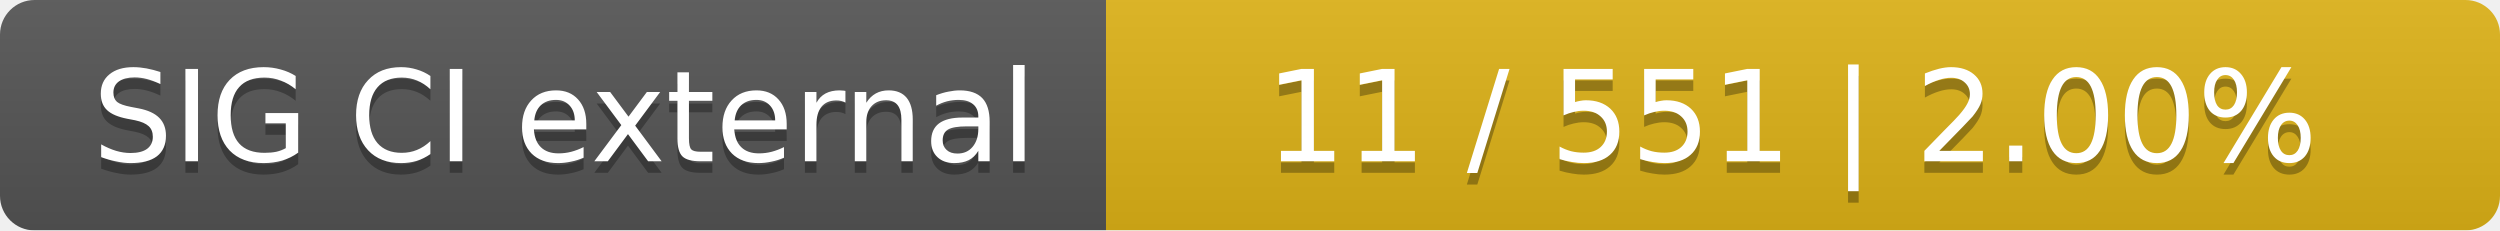
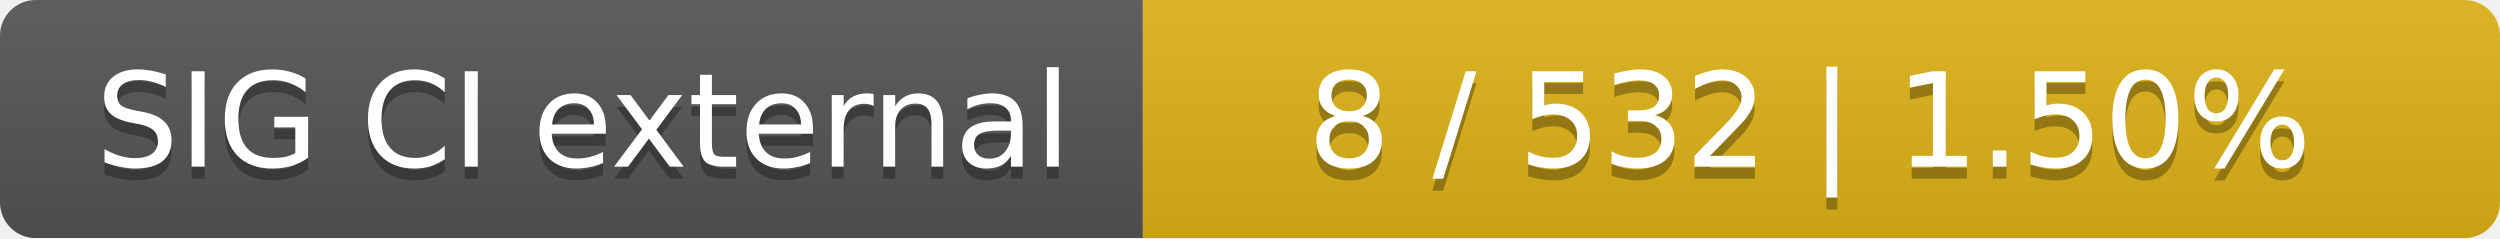
- <svg xmlns="http://www.w3.org/2000/svg" width="217" height="20">
+ <svg xmlns="http://www.w3.org/2000/svg" width="210" height="20">
  <linearGradient id="smooth" x2="0" y2="100%">
    <stop offset="0" stop-color="#bbb" stop-opacity=".1" />
    <stop offset="1" stop-opacity=".1" />
  </linearGradient>
  <mask id="round">
-     <rect width="217" height="20" rx="3" fill="#fff" />
+     <rect width="210" height="20" rx="3" fill="#fff" />
  </mask>
  <g mask="url(#round)">
    <rect width="96" height="20" fill="#555" />
-     <rect x="96" width="121" height="20" fill="#dfb317" />
-     <rect width="217" height="20" fill="url(#smooth)" />
+     <rect x="96" width="114" height="20" fill="#dfb317" />
+     <rect width="210" height="20" fill="url(#smooth)" />
  </g>
  <g fill="#fff" text-anchor="middle" font-family="DejaVu Sans,Verdana,Geneva,sans-serif" font-size="11">
    <text x="49" y="15" fill="#010101" fill-opacity=".3">SIG CI external</text>
    <text x="49" y="14">SIG CI external</text>
-     <text x="155.5" y="15" fill="#010101" fill-opacity=".3">11 / 551    |    2.00%</text>
-     <text x="155.5" y="14">11 / 551    |    2.00%</text>
+     <text x="152" y="15" fill="#010101" fill-opacity=".3">8 / 532    |    1.50%</text>
+     <text x="152" y="14">8 / 532    |    1.50%</text>
  </g>
</svg>
